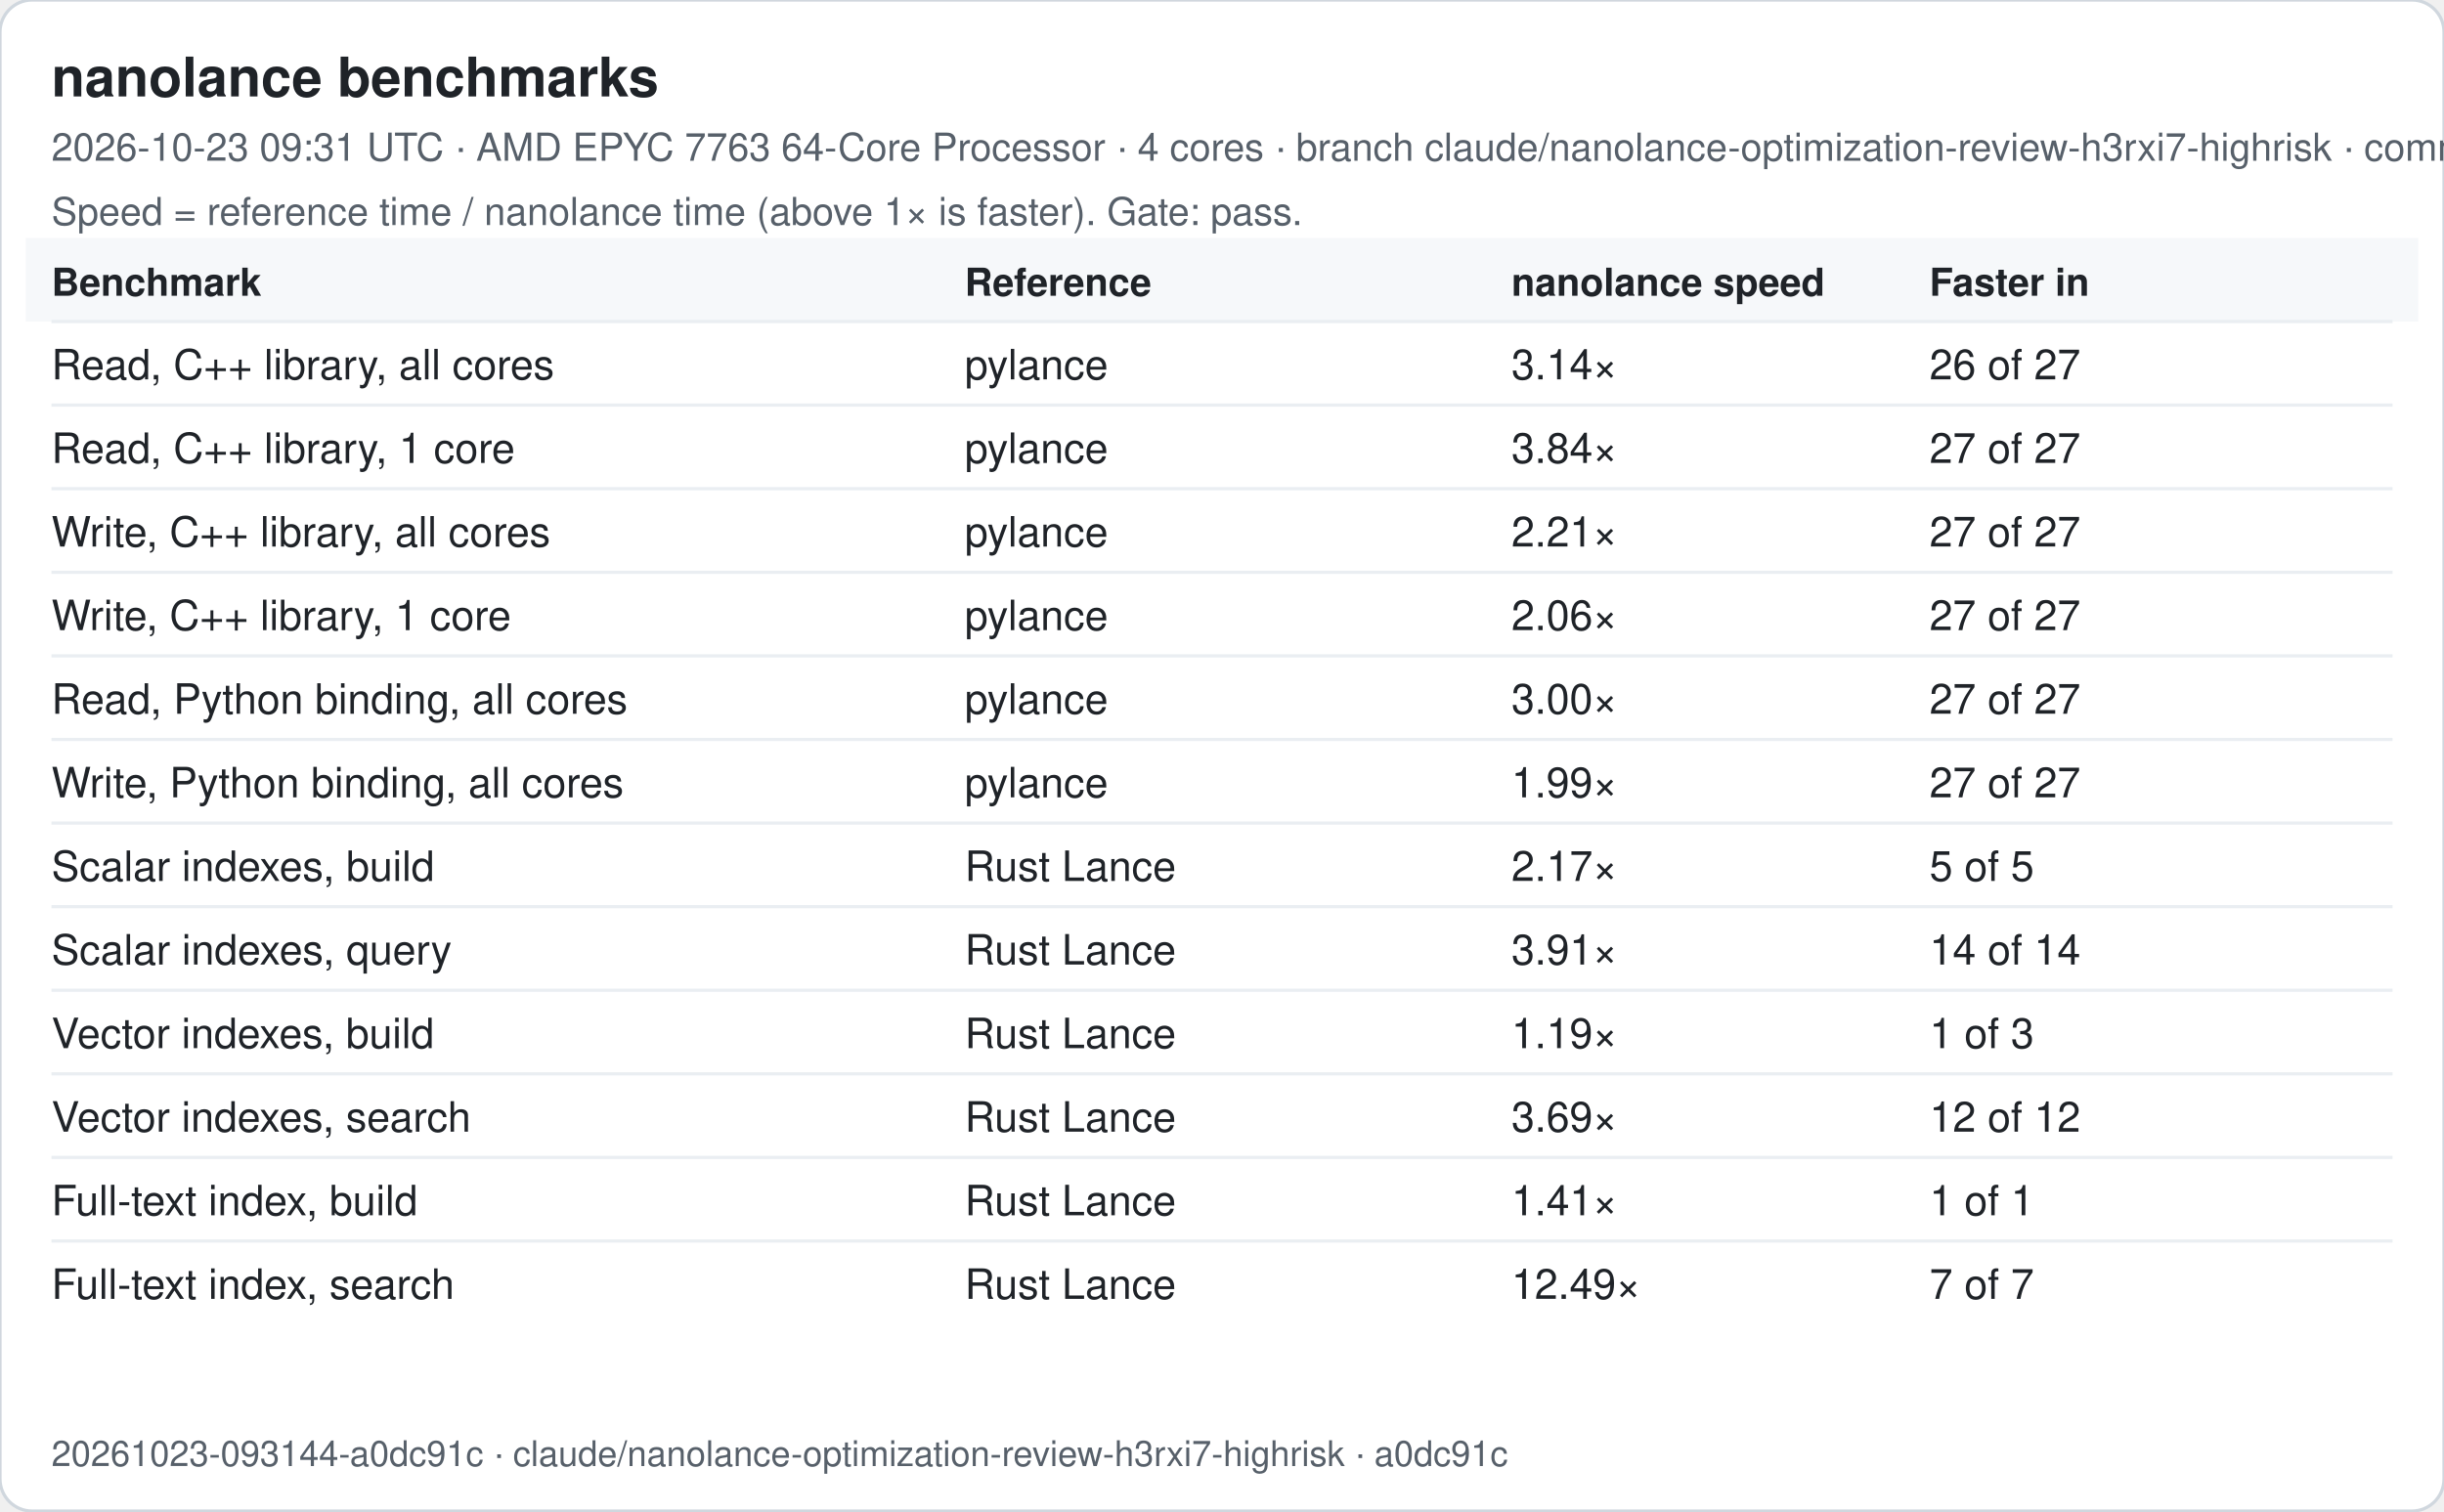
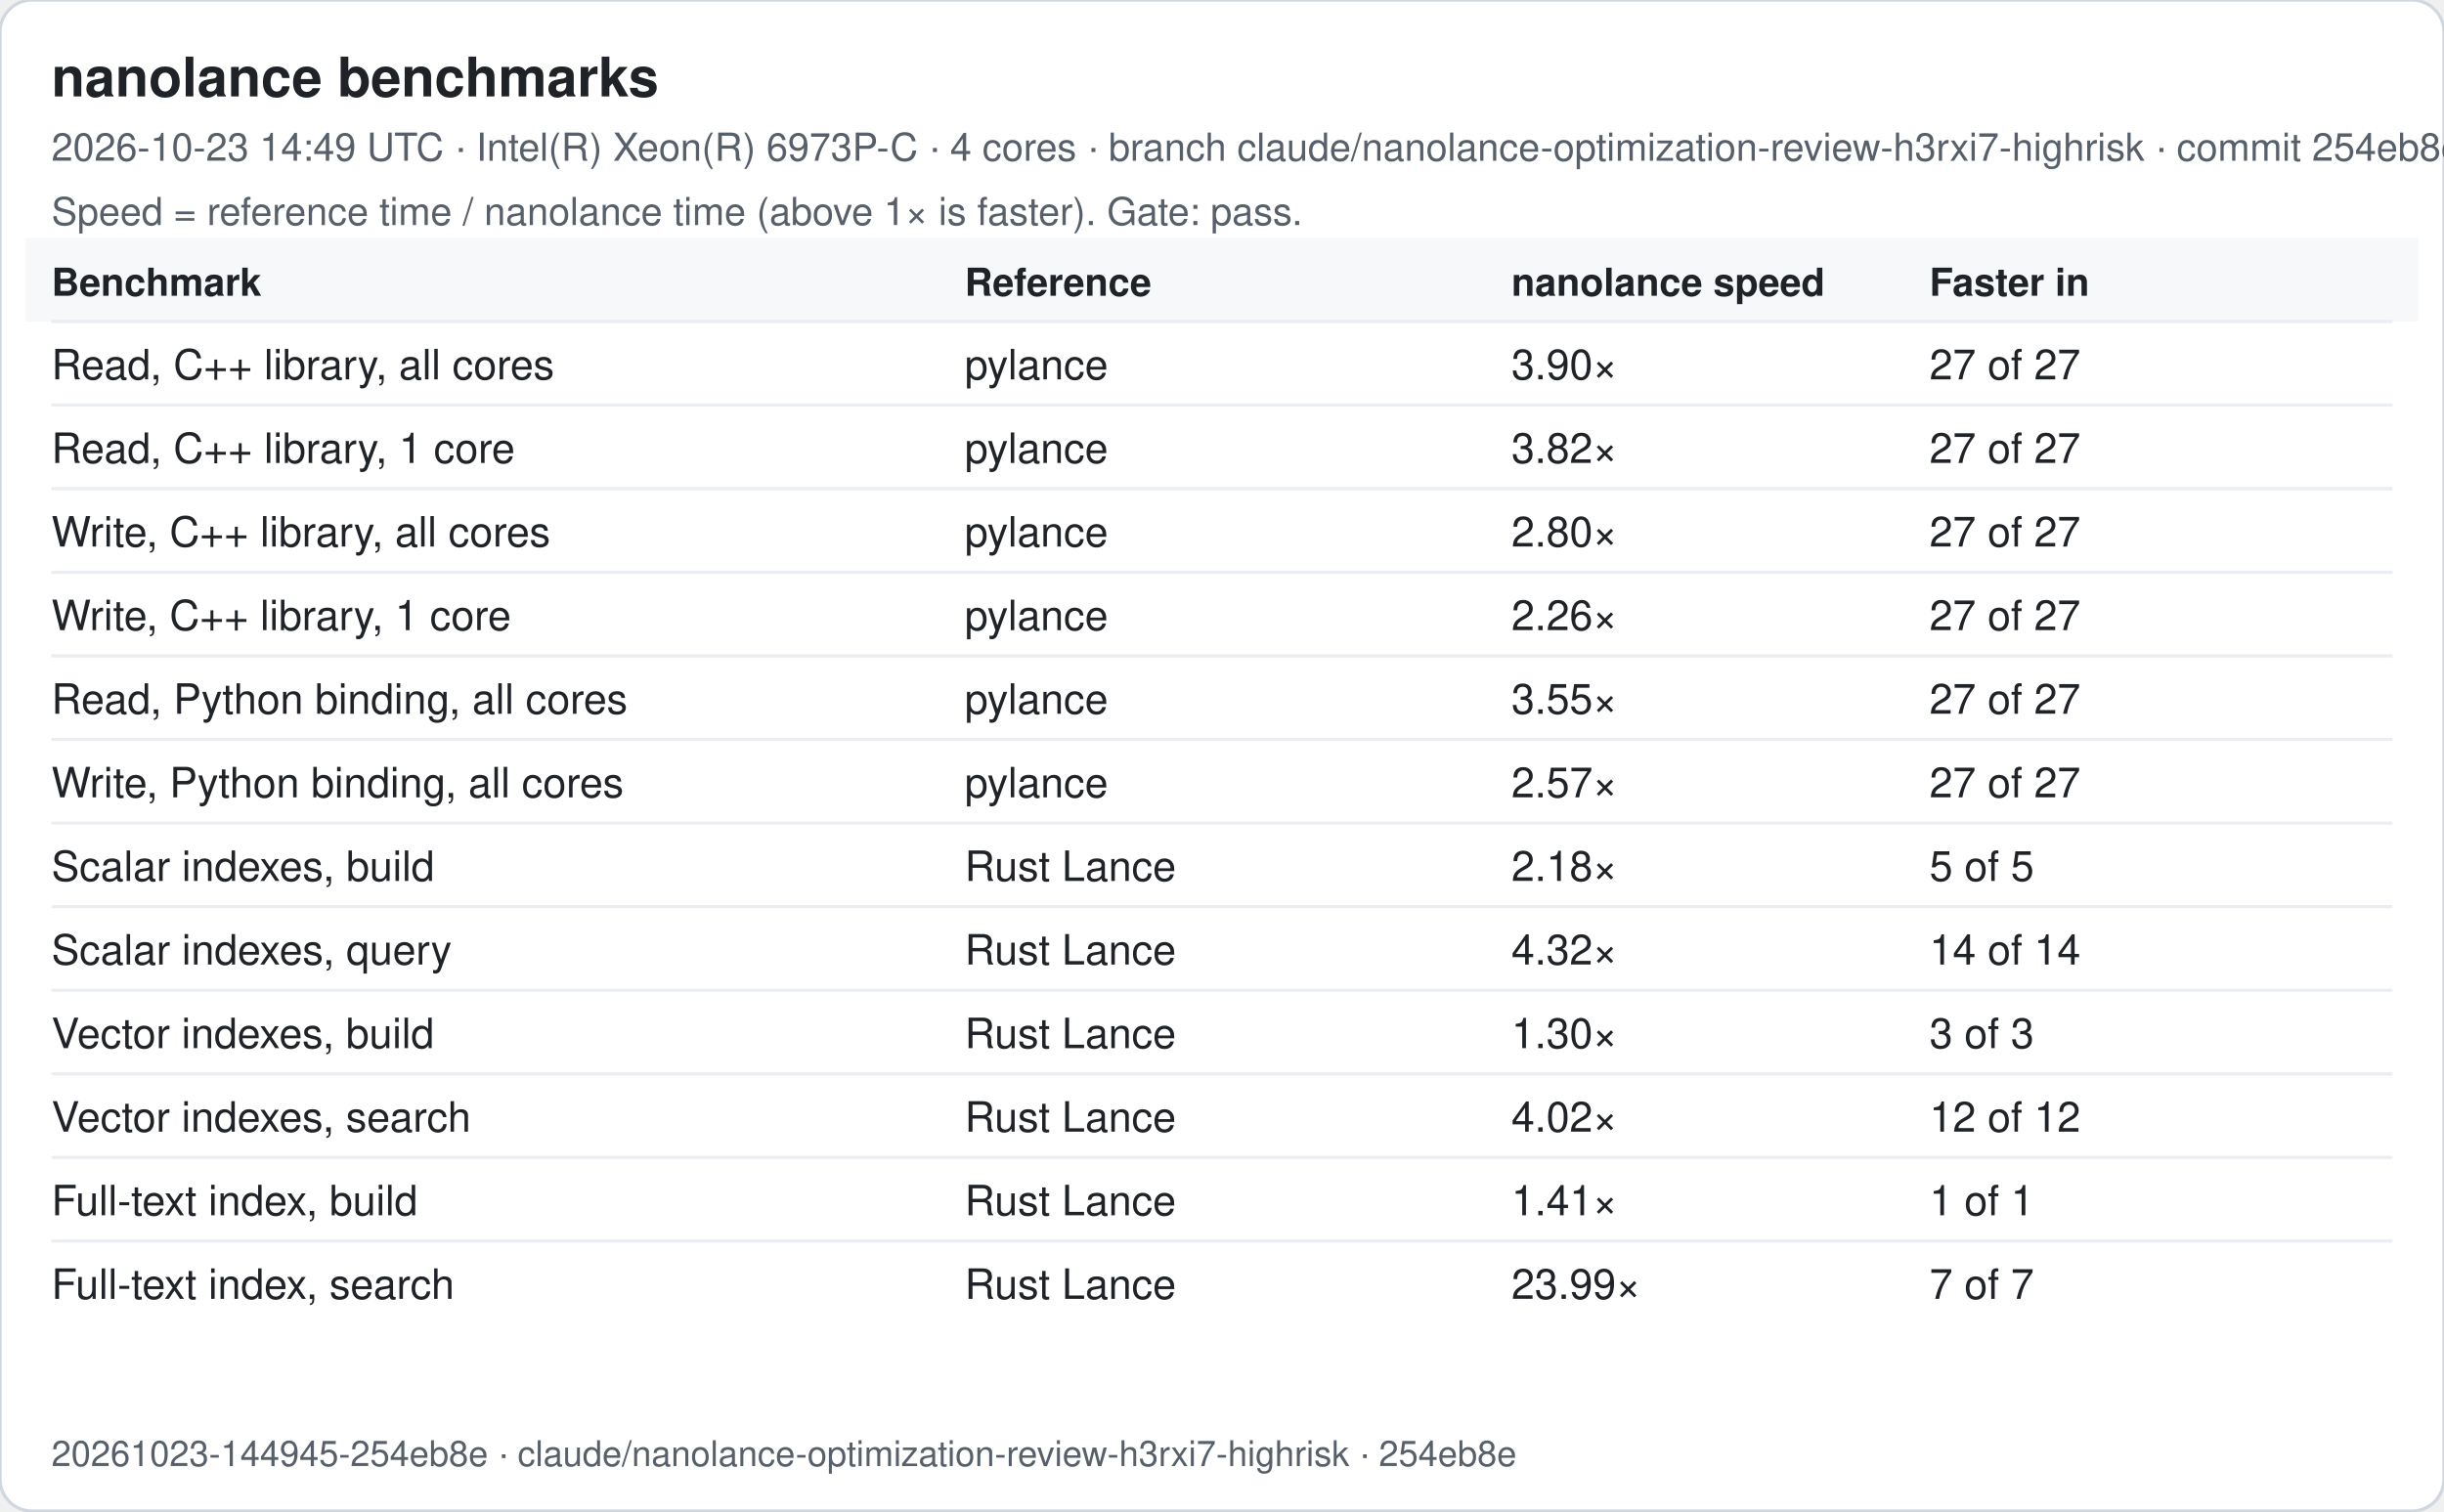
<svg xmlns="http://www.w3.org/2000/svg" width="760" height="470" viewBox="0 0 760 470" font-family="-apple-system, Segoe UI, Helvetica, Arial, sans-serif">
  <rect width="760" height="470" rx="10" fill="#ffffff" stroke="#d0d7de" />
  <text x="16" y="30" font-size="17" font-weight="600" fill="#1f2328">nanolance benchmarks</text>
-   <text x="16" y="50" font-size="12" fill="#57606a">2026-10-23 09:31 UTC · AMD EPYC 7763 64-Core Processor · 4 cores · branch claude/nanolance-optimization-review-h3rxi7-highrisk · commit a0dc91c</text>
+   <text x="16" y="50" font-size="12" fill="#57606a">2026-10-23 14:49 UTC · Intel(R) Xeon(R) 6973P-C · 4 cores · branch claude/nanolance-optimization-review-h3rxi7-highrisk · commit 254eb8e</text>
  <text x="16" y="70" font-size="12" fill="#57606a">Speed = reference time / nanolance time (above 1× is faster). Gate: pass.</text>
  <rect x="8" y="74" width="744" height="26" fill="#f6f8fa" />
  <text x="16" y="92" font-size="12" font-weight="600" fill="#1f2328">Benchmark</text>
  <text x="300" y="92" font-size="12" font-weight="600" fill="#1f2328">Reference</text>
  <text x="470" y="92" font-size="12" font-weight="600" fill="#1f2328">nanolance speed</text>
  <text x="600" y="92" font-size="12" font-weight="600" fill="#1f2328">Faster in</text>
  <line x1="16" x2="744" y1="100" y2="100" stroke="#eaeef2" />
  <text x="16" y="118" font-size="13" fill="#1f2328">Read, C++ library, all cores</text>
  <text x="300" y="118" font-size="13" fill="#1f2328">pylance</text>
-   <text x="470" y="118" font-size="13" fill="#1f2328">3.14×</text>
-   <text x="600" y="118" font-size="13" fill="#1f2328">26 of 27</text>
+   <text x="470" y="118" font-size="13" fill="#1f2328">3.90×</text>
+   <text x="600" y="118" font-size="13" fill="#1f2328">27 of 27</text>
  <line x1="16" x2="744" y1="126" y2="126" stroke="#eaeef2" />
  <text x="16" y="144" font-size="13" fill="#1f2328">Read, C++ library, 1 core</text>
  <text x="300" y="144" font-size="13" fill="#1f2328">pylance</text>
-   <text x="470" y="144" font-size="13" fill="#1f2328">3.84×</text>
+   <text x="470" y="144" font-size="13" fill="#1f2328">3.82×</text>
  <text x="600" y="144" font-size="13" fill="#1f2328">27 of 27</text>
  <line x1="16" x2="744" y1="152" y2="152" stroke="#eaeef2" />
  <text x="16" y="170" font-size="13" fill="#1f2328">Write, C++ library, all cores</text>
  <text x="300" y="170" font-size="13" fill="#1f2328">pylance</text>
-   <text x="470" y="170" font-size="13" fill="#1f2328">2.21×</text>
+   <text x="470" y="170" font-size="13" fill="#1f2328">2.80×</text>
  <text x="600" y="170" font-size="13" fill="#1f2328">27 of 27</text>
  <line x1="16" x2="744" y1="178" y2="178" stroke="#eaeef2" />
  <text x="16" y="196" font-size="13" fill="#1f2328">Write, C++ library, 1 core</text>
  <text x="300" y="196" font-size="13" fill="#1f2328">pylance</text>
-   <text x="470" y="196" font-size="13" fill="#1f2328">2.06×</text>
+   <text x="470" y="196" font-size="13" fill="#1f2328">2.26×</text>
  <text x="600" y="196" font-size="13" fill="#1f2328">27 of 27</text>
  <line x1="16" x2="744" y1="204" y2="204" stroke="#eaeef2" />
  <text x="16" y="222" font-size="13" fill="#1f2328">Read, Python binding, all cores</text>
  <text x="300" y="222" font-size="13" fill="#1f2328">pylance</text>
-   <text x="470" y="222" font-size="13" fill="#1f2328">3.00×</text>
+   <text x="470" y="222" font-size="13" fill="#1f2328">3.55×</text>
  <text x="600" y="222" font-size="13" fill="#1f2328">27 of 27</text>
  <line x1="16" x2="744" y1="230" y2="230" stroke="#eaeef2" />
  <text x="16" y="248" font-size="13" fill="#1f2328">Write, Python binding, all cores</text>
  <text x="300" y="248" font-size="13" fill="#1f2328">pylance</text>
-   <text x="470" y="248" font-size="13" fill="#1f2328">1.99×</text>
+   <text x="470" y="248" font-size="13" fill="#1f2328">2.57×</text>
  <text x="600" y="248" font-size="13" fill="#1f2328">27 of 27</text>
  <line x1="16" x2="744" y1="256" y2="256" stroke="#eaeef2" />
  <text x="16" y="274" font-size="13" fill="#1f2328">Scalar indexes, build</text>
  <text x="300" y="274" font-size="13" fill="#1f2328">Rust Lance</text>
-   <text x="470" y="274" font-size="13" fill="#1f2328">2.17×</text>
+   <text x="470" y="274" font-size="13" fill="#1f2328">2.18×</text>
  <text x="600" y="274" font-size="13" fill="#1f2328">5 of 5</text>
  <line x1="16" x2="744" y1="282" y2="282" stroke="#eaeef2" />
  <text x="16" y="300" font-size="13" fill="#1f2328">Scalar indexes, query</text>
  <text x="300" y="300" font-size="13" fill="#1f2328">Rust Lance</text>
-   <text x="470" y="300" font-size="13" fill="#1f2328">3.91×</text>
+   <text x="470" y="300" font-size="13" fill="#1f2328">4.32×</text>
  <text x="600" y="300" font-size="13" fill="#1f2328">14 of 14</text>
  <line x1="16" x2="744" y1="308" y2="308" stroke="#eaeef2" />
  <text x="16" y="326" font-size="13" fill="#1f2328">Vector indexes, build</text>
  <text x="300" y="326" font-size="13" fill="#1f2328">Rust Lance</text>
-   <text x="470" y="326" font-size="13" fill="#1f2328">1.19×</text>
-   <text x="600" y="326" font-size="13" fill="#1f2328">1 of 3</text>
+   <text x="470" y="326" font-size="13" fill="#1f2328">1.30×</text>
+   <text x="600" y="326" font-size="13" fill="#1f2328">3 of 3</text>
  <line x1="16" x2="744" y1="334" y2="334" stroke="#eaeef2" />
  <text x="16" y="352" font-size="13" fill="#1f2328">Vector indexes, search</text>
  <text x="300" y="352" font-size="13" fill="#1f2328">Rust Lance</text>
-   <text x="470" y="352" font-size="13" fill="#1f2328">3.69×</text>
+   <text x="470" y="352" font-size="13" fill="#1f2328">4.02×</text>
  <text x="600" y="352" font-size="13" fill="#1f2328">12 of 12</text>
  <line x1="16" x2="744" y1="360" y2="360" stroke="#eaeef2" />
  <text x="16" y="378" font-size="13" fill="#1f2328">Full-text index, build</text>
  <text x="300" y="378" font-size="13" fill="#1f2328">Rust Lance</text>
  <text x="470" y="378" font-size="13" fill="#1f2328">1.41×</text>
  <text x="600" y="378" font-size="13" fill="#1f2328">1 of 1</text>
  <line x1="16" x2="744" y1="386" y2="386" stroke="#eaeef2" />
  <text x="16" y="404" font-size="13" fill="#1f2328">Full-text index, search</text>
  <text x="300" y="404" font-size="13" fill="#1f2328">Rust Lance</text>
-   <text x="470" y="404" font-size="13" fill="#1f2328">12.49×</text>
+   <text x="470" y="404" font-size="13" fill="#1f2328">23.99×</text>
  <text x="600" y="404" font-size="13" fill="#1f2328">7 of 7</text>
-   <text x="16" y="456" font-size="11" fill="#57606a">20261023-093144-a0dc91c · claude/nanolance-optimization-review-h3rxi7-highrisk · a0dc91c</text>
+   <text x="16" y="456" font-size="11" fill="#57606a">20261023-144945-254eb8e · claude/nanolance-optimization-review-h3rxi7-highrisk · 254eb8e</text>
</svg>
